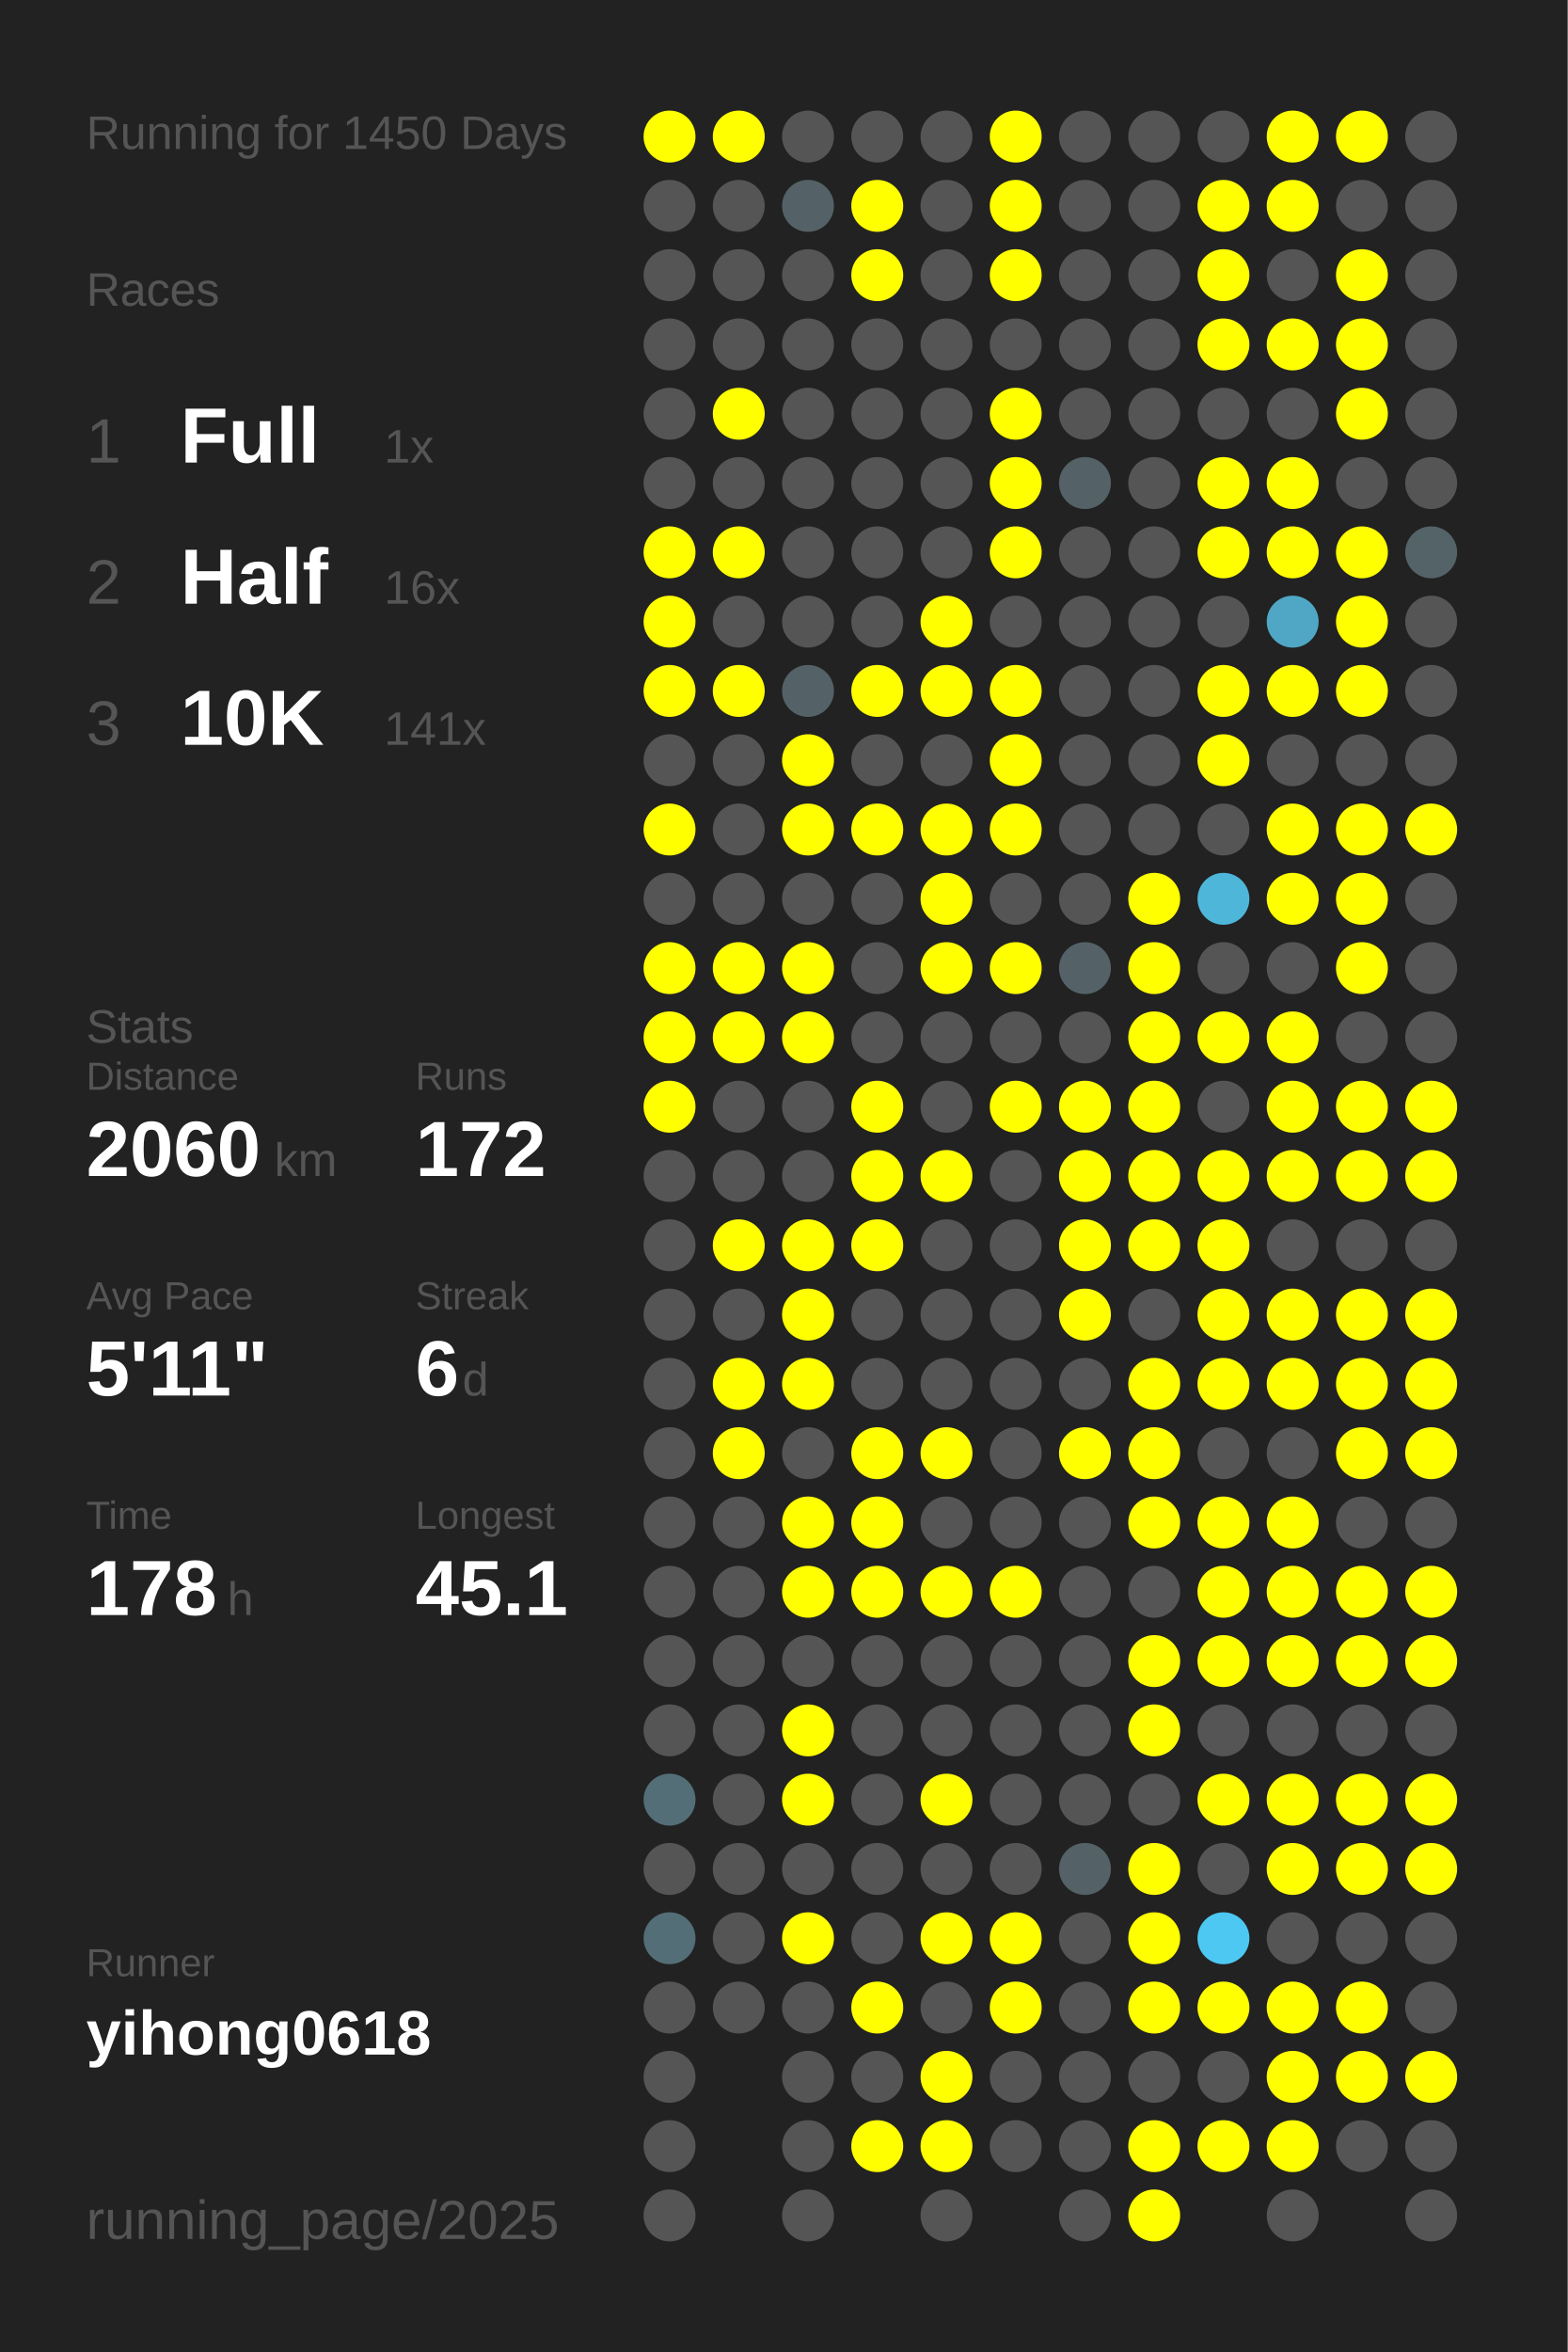
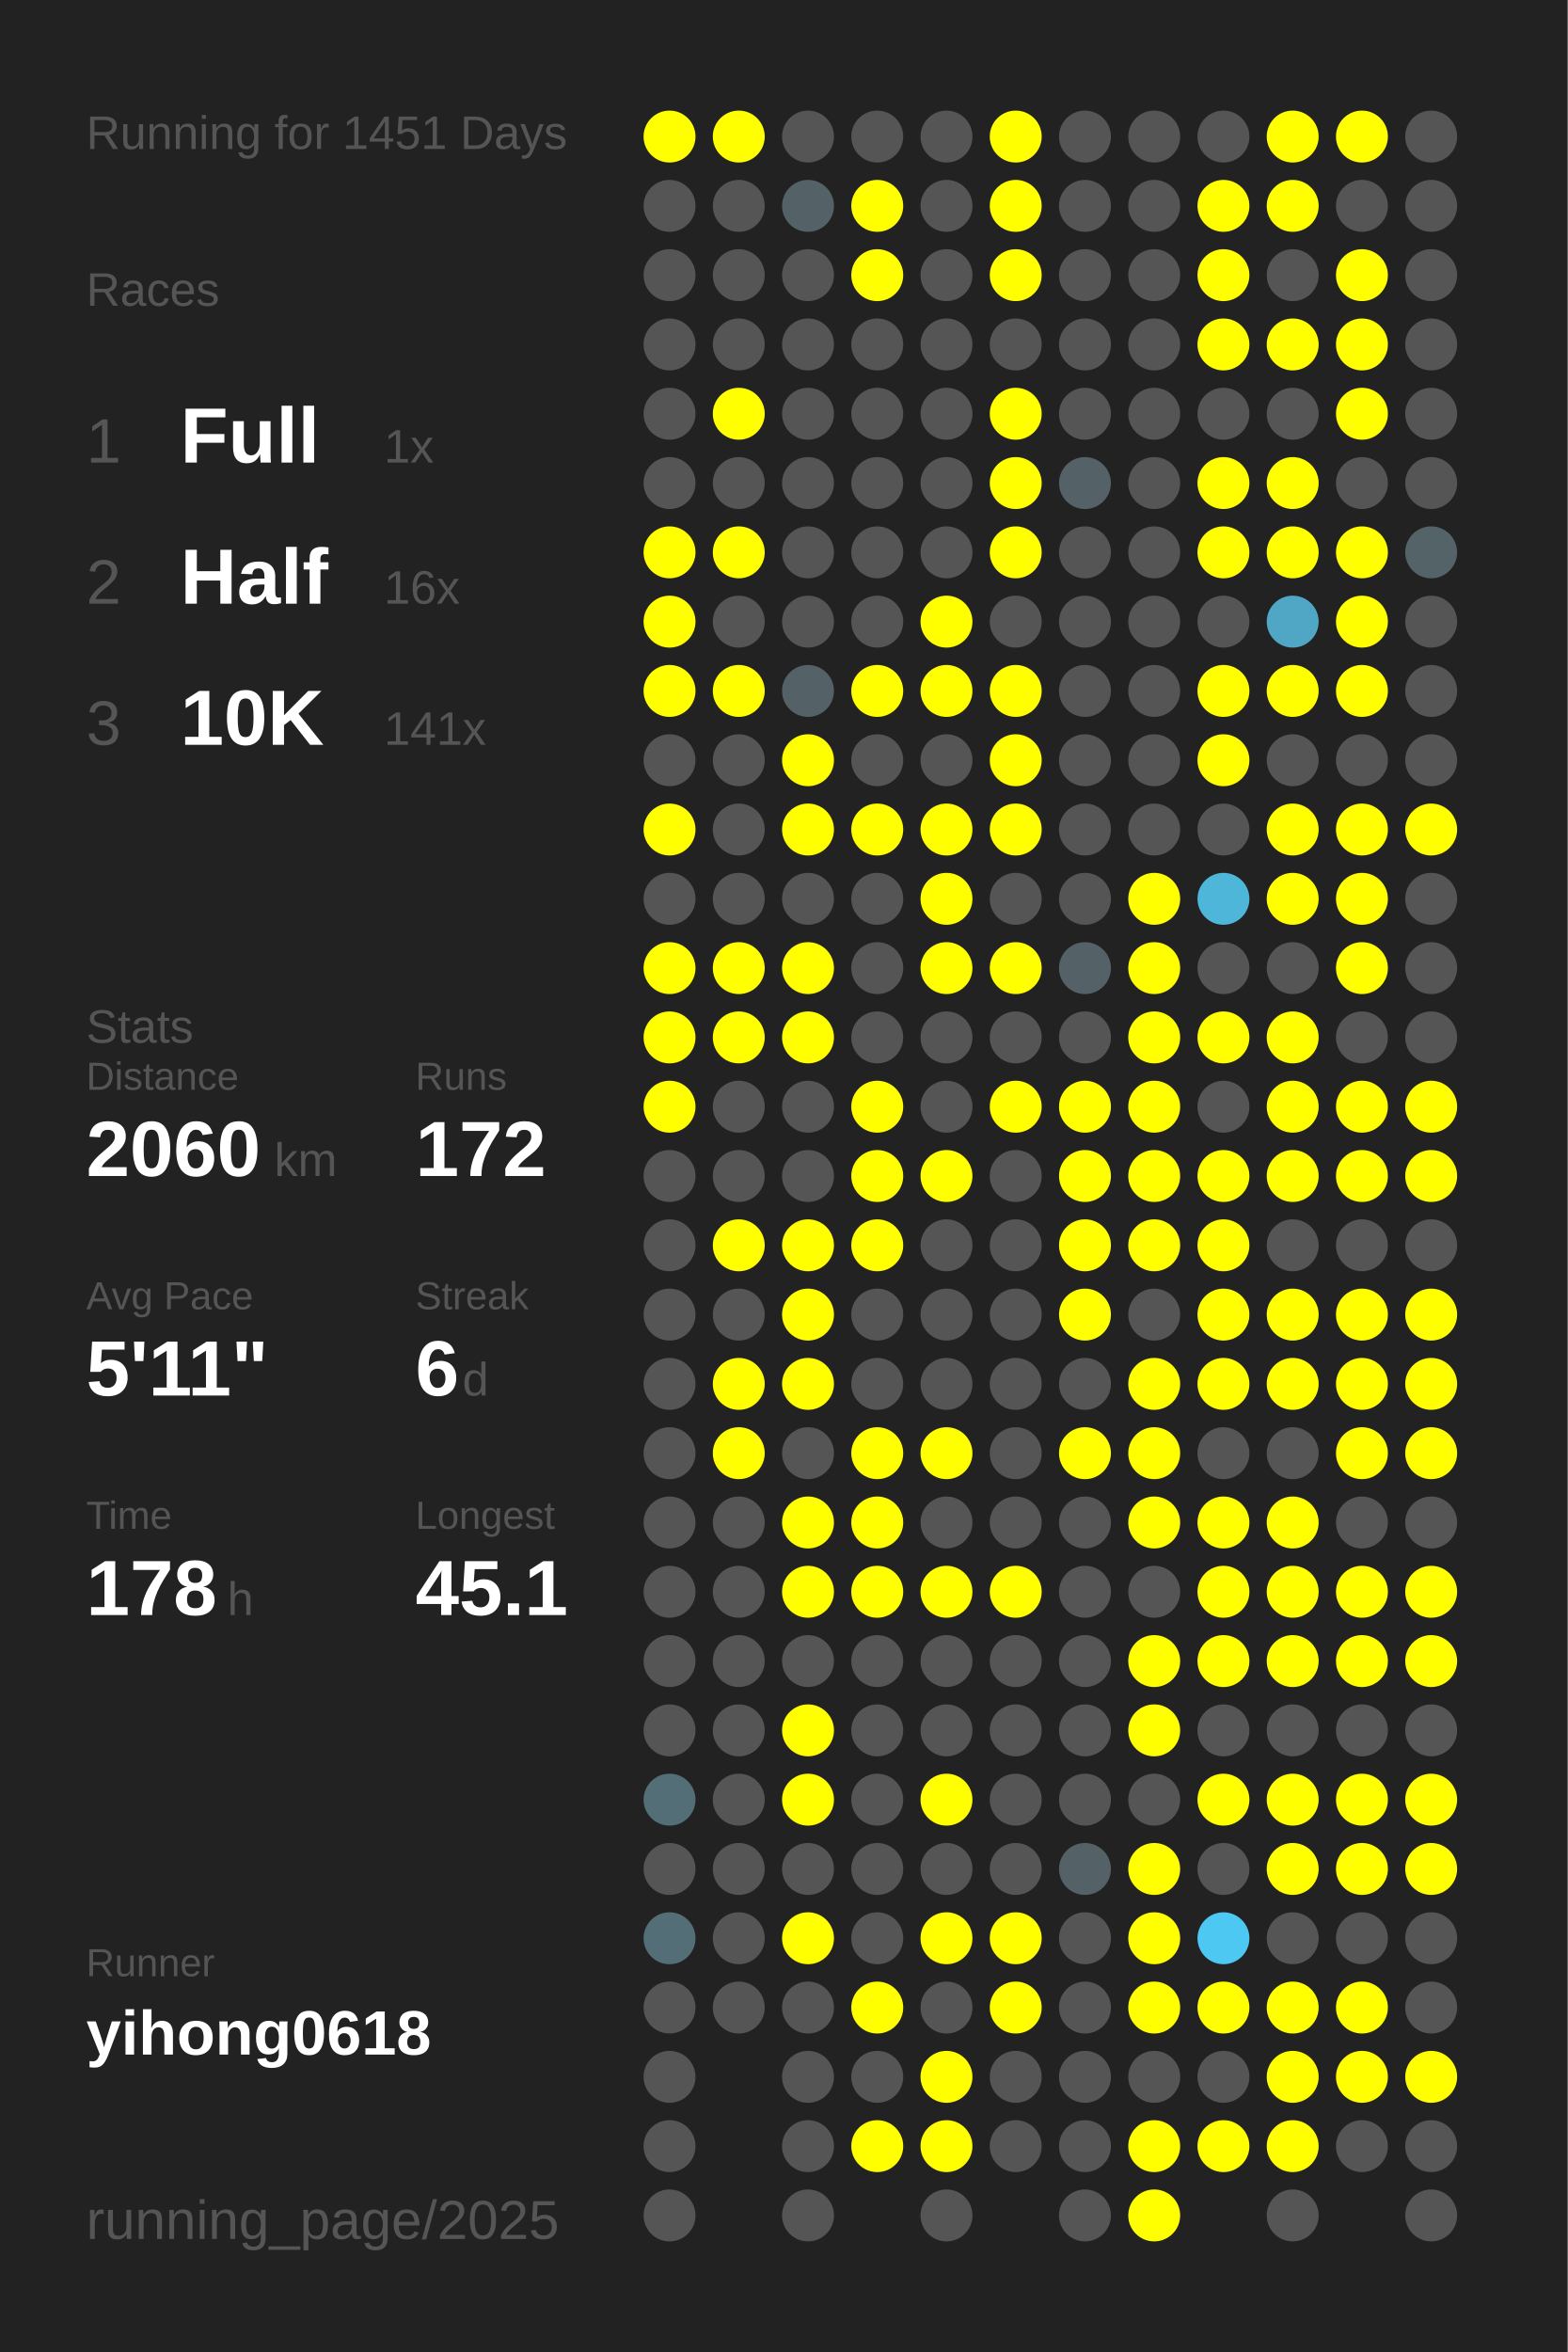
<svg xmlns="http://www.w3.org/2000/svg" baseProfile="full" height="300mm" version="1.1" viewBox="0,0,200,300" width="200mm">
  <defs />
  <rect fill="#222222" height="300" width="200" x="0" y="0" />
-   <text fill="#555555" style="font-size:6px; font-family:Arial;" x="11" y="19">Running for 1450 Days</text>
+   <text fill="#555555" style="font-size:6px; font-family:Arial;" x="11" y="19">Running for 1451 Days</text>
  <text fill="#555555" style="font-size:6px; font-family:Arial;" x="11" y="39">Races</text>
  <text fill="#555555" style="font-size:8px; font-family:Arial;" x="11" y="59">1</text>
  <text fill="#FFFFFF" style="font-size:10px; font-family:Arial; font-weight:bold;" x="23" y="59">Full</text>
  <text fill="#555555" style="font-size:6px; font-family:Arial;" x="49" y="59">1x</text>
  <text fill="#555555" style="font-size:8px; font-family:Arial;" x="11" y="77">2</text>
  <text fill="#FFFFFF" style="font-size:10px; font-family:Arial; font-weight:bold;" x="23" y="77">Half</text>
  <text fill="#555555" style="font-size:6px; font-family:Arial;" x="49" y="77">16x</text>
  <text fill="#555555" style="font-size:8px; font-family:Arial;" x="11" y="95">3</text>
  <text fill="#FFFFFF" style="font-size:10px; font-family:Arial; font-weight:bold;" x="23" y="95">10K</text>
  <text fill="#555555" style="font-size:6px; font-family:Arial;" x="49" y="95">141x</text>
  <text fill="#555555" style="font-size:6px; font-family:Arial;" x="11" y="133">Stats</text>
  <text fill="#555555" style="font-size:5px; font-family:Arial;" x="11" y="139">Distance</text>
  <text fill="#FFFFFF" style="font-size:10px; font-family:Arial; font-weight:bold;" x="11" y="150">2060</text>
  <text fill="#555555" style="font-size:6px; font-family:Arial;" x="35" y="150">km</text>
  <text fill="#555555" style="font-size:5px; font-family:Arial;" x="53" y="139">Runs</text>
  <text fill="#FFFFFF" style="font-size:10px; font-family:Arial; font-weight:bold;" x="53" y="150">172</text>
  <text fill="#555555" style="font-size:5px; font-family:Arial;" x="11" y="167">Avg Pace</text>
  <text fill="#FFFFFF" style="font-size:10px; font-family:Arial; font-weight:bold;" x="11" y="178">5'11"</text>
  <text fill="#555555" style="font-size:5px; font-family:Arial;" x="53" y="167">Streak</text>
  <text fill="#FFFFFF" style="font-size:10px; font-family:Arial; font-weight:bold;" x="53" y="178">6</text>
  <text fill="#555555" style="font-size:6px; font-family:Arial;" x="59" y="178">d</text>
  <text fill="#555555" style="font-size:5px; font-family:Arial;" x="11" y="195">Time</text>
  <text fill="#FFFFFF" style="font-size:10px; font-family:Arial; font-weight:bold;" x="11" y="206">178</text>
  <text fill="#555555" style="font-size:6px; font-family:Arial;" x="29" y="206">h</text>
  <text fill="#555555" style="font-size:5px; font-family:Arial;" x="53" y="195">Longest</text>
  <text fill="#FFFFFF" style="font-size:10px; font-family:Arial; font-weight:bold;" x="53" y="206">45.1</text>
  <text fill="#555555" style="font-size:5px; font-family:Arial;" x="11" y="252.065">Runner</text>
  <text fill="#FFFFFF" style="font-size:8px; font-family:Arial; font-weight:bold;" x="11" y="262.065">yihong0618</text>
  <text fill="#555555" style="font-size:7px; font-family:Arial;" x="11" y="285.581">running_page/2025</text>
  <circle cx="85.417" cy="17.419" fill="#FFFF00" r="3.312" />
  <circle cx="85.417" cy="26.258" fill="#555555" r="3.312" />
  <circle cx="85.417" cy="35.097" fill="#555555" r="3.312" />
  <circle cx="85.417" cy="43.935" fill="#555555" r="3.312" />
  <circle cx="85.417" cy="52.774" fill="#555555" r="3.312" />
  <circle cx="85.417" cy="61.613" fill="#555555" r="3.312" />
  <circle cx="85.417" cy="70.452" fill="#FFFF00" r="3.312" />
  <circle cx="85.417" cy="79.29" fill="#FFFF00" r="3.312" />
  <circle cx="85.417" cy="88.129" fill="#FFFF00" r="3.312" />
  <circle cx="85.417" cy="96.968" fill="#555555" r="3.312" />
  <circle cx="85.417" cy="105.806" fill="#FFFF00" r="3.312" />
  <circle cx="85.417" cy="114.645" fill="#555555" r="3.312" />
  <circle cx="85.417" cy="123.484" fill="#FFFF00" r="3.312" />
  <circle cx="85.417" cy="132.323" fill="#FFFF00" r="3.312" />
  <circle cx="85.417" cy="141.161" fill="#FFFF00" r="3.312" />
  <circle cx="85.417" cy="150" fill="#555555" r="3.312" />
  <circle cx="85.417" cy="158.839" fill="#555555" r="3.312" />
  <circle cx="85.417" cy="167.677" fill="#555555" r="3.312" />
  <circle cx="85.417" cy="176.516" fill="#555555" r="3.312" />
  <circle cx="85.417" cy="185.355" fill="#555555" r="3.312" />
  <circle cx="85.417" cy="194.194" fill="#555555" r="3.312" />
  <circle cx="85.417" cy="203.032" fill="#555555" r="3.312" />
  <circle cx="85.417" cy="211.871" fill="#555555" r="3.312" />
  <circle cx="85.417" cy="220.71" fill="#555555" r="3.312" />
  <circle cx="85.417" cy="229.548" fill="#536e77" r="3.312" />
  <circle cx="85.417" cy="238.387" fill="#555555" r="3.312" />
  <circle cx="85.417" cy="247.226" fill="#536e77" r="3.312" />
  <circle cx="85.417" cy="256.065" fill="#555555" r="3.312" />
  <circle cx="85.417" cy="264.903" fill="#555555" r="3.312" />
  <circle cx="85.417" cy="273.742" fill="#555555" r="3.312" />
  <circle cx="85.417" cy="282.581" fill="#555555" r="3.312" />
  <circle cx="94.25" cy="17.419" fill="#FFFF00" r="3.312" />
  <circle cx="94.25" cy="26.258" fill="#555555" r="3.312" />
  <circle cx="94.25" cy="35.097" fill="#555555" r="3.312" />
  <circle cx="94.25" cy="43.935" fill="#555555" r="3.312" />
  <circle cx="94.25" cy="52.774" fill="#FFFF00" r="3.312" />
  <circle cx="94.25" cy="61.613" fill="#555555" r="3.312" />
  <circle cx="94.25" cy="70.452" fill="#FFFF00" r="3.312" />
  <circle cx="94.25" cy="79.29" fill="#555555" r="3.312" />
  <circle cx="94.25" cy="88.129" fill="#FFFF00" r="3.312" />
  <circle cx="94.25" cy="96.968" fill="#555555" r="3.312" />
  <circle cx="94.25" cy="105.806" fill="#555555" r="3.312" />
  <circle cx="94.25" cy="114.645" fill="#555555" r="3.312" />
  <circle cx="94.25" cy="123.484" fill="#FFFF00" r="3.312" />
  <circle cx="94.25" cy="132.323" fill="#FFFF00" r="3.312" />
  <circle cx="94.25" cy="141.161" fill="#555555" r="3.312" />
  <circle cx="94.25" cy="150" fill="#555555" r="3.312" />
  <circle cx="94.25" cy="158.839" fill="#FFFF00" r="3.312" />
  <circle cx="94.25" cy="167.677" fill="#555555" r="3.312" />
  <circle cx="94.25" cy="176.516" fill="#FFFF00" r="3.312" />
  <circle cx="94.25" cy="185.355" fill="#FFFF00" r="3.312" />
  <circle cx="94.25" cy="194.194" fill="#555555" r="3.312" />
  <circle cx="94.25" cy="203.032" fill="#555555" r="3.312" />
  <circle cx="94.25" cy="211.871" fill="#555555" r="3.312" />
  <circle cx="94.25" cy="220.71" fill="#555555" r="3.312" />
  <circle cx="94.25" cy="229.548" fill="#555555" r="3.312" />
  <circle cx="94.25" cy="238.387" fill="#555555" r="3.312" />
  <circle cx="94.25" cy="247.226" fill="#555555" r="3.312" />
  <circle cx="94.25" cy="256.065" fill="#555555" r="3.312" />
  <circle cx="103.083" cy="17.419" fill="#555555" r="3.312" />
  <circle cx="103.083" cy="26.258" fill="#546166" r="3.312" />
  <circle cx="103.083" cy="35.097" fill="#555555" r="3.312" />
  <circle cx="103.083" cy="43.935" fill="#555555" r="3.312" />
  <circle cx="103.083" cy="52.774" fill="#555555" r="3.312" />
  <circle cx="103.083" cy="61.613" fill="#555555" r="3.312" />
  <circle cx="103.083" cy="70.452" fill="#555555" r="3.312" />
  <circle cx="103.083" cy="79.29" fill="#555555" r="3.312" />
  <circle cx="103.083" cy="88.129" fill="#546166" r="3.312" />
  <circle cx="103.083" cy="96.968" fill="#FFFF00" r="3.312" />
  <circle cx="103.083" cy="105.806" fill="#FFFF00" r="3.312" />
  <circle cx="103.083" cy="114.645" fill="#555555" r="3.312" />
  <circle cx="103.083" cy="123.484" fill="#FFFF00" r="3.312" />
  <circle cx="103.083" cy="132.323" fill="#FFFF00" r="3.312" />
  <circle cx="103.083" cy="141.161" fill="#555555" r="3.312" />
  <circle cx="103.083" cy="150" fill="#555555" r="3.312" />
  <circle cx="103.083" cy="158.839" fill="#FFFF00" r="3.312" />
  <circle cx="103.083" cy="167.677" fill="#FFFF00" r="3.312" />
  <circle cx="103.083" cy="176.516" fill="#FFFF00" r="3.312" />
  <circle cx="103.083" cy="185.355" fill="#555555" r="3.312" />
  <circle cx="103.083" cy="194.194" fill="#FFFF00" r="3.312" />
  <circle cx="103.083" cy="203.032" fill="#FFFF00" r="3.312" />
  <circle cx="103.083" cy="211.871" fill="#555555" r="3.312" />
  <circle cx="103.083" cy="220.71" fill="#FFFF00" r="3.312" />
  <circle cx="103.083" cy="229.548" fill="#FFFF00" r="3.312" />
  <circle cx="103.083" cy="238.387" fill="#555555" r="3.312" />
  <circle cx="103.083" cy="247.226" fill="#FFFF00" r="3.312" />
  <circle cx="103.083" cy="256.065" fill="#555555" r="3.312" />
  <circle cx="103.083" cy="264.903" fill="#555555" r="3.312" />
  <circle cx="103.083" cy="273.742" fill="#555555" r="3.312" />
  <circle cx="103.083" cy="282.581" fill="#555555" r="3.312" />
  <circle cx="111.917" cy="17.419" fill="#555555" r="3.312" />
  <circle cx="111.917" cy="26.258" fill="#FFFF00" r="3.312" />
  <circle cx="111.917" cy="35.097" fill="#FFFF00" r="3.312" />
  <circle cx="111.917" cy="43.935" fill="#555555" r="3.312" />
  <circle cx="111.917" cy="52.774" fill="#555555" r="3.312" />
  <circle cx="111.917" cy="61.613" fill="#555555" r="3.312" />
  <circle cx="111.917" cy="70.452" fill="#555555" r="3.312" />
  <circle cx="111.917" cy="79.29" fill="#555555" r="3.312" />
  <circle cx="111.917" cy="88.129" fill="#FFFF00" r="3.312" />
  <circle cx="111.917" cy="96.968" fill="#555555" r="3.312" />
  <circle cx="111.917" cy="105.806" fill="#FFFF00" r="3.312" />
  <circle cx="111.917" cy="114.645" fill="#555555" r="3.312" />
  <circle cx="111.917" cy="123.484" fill="#555555" r="3.312" />
  <circle cx="111.917" cy="132.323" fill="#555555" r="3.312" />
  <circle cx="111.917" cy="141.161" fill="#FFFF00" r="3.312" />
  <circle cx="111.917" cy="150" fill="#FFFF00" r="3.312" />
  <circle cx="111.917" cy="158.839" fill="#FFFF00" r="3.312" />
  <circle cx="111.917" cy="167.677" fill="#555555" r="3.312" />
  <circle cx="111.917" cy="176.516" fill="#555555" r="3.312" />
  <circle cx="111.917" cy="185.355" fill="#FFFF00" r="3.312" />
  <circle cx="111.917" cy="194.194" fill="#FFFF00" r="3.312" />
  <circle cx="111.917" cy="203.032" fill="#FFFF00" r="3.312" />
  <circle cx="111.917" cy="211.871" fill="#555555" r="3.312" />
  <circle cx="111.917" cy="220.71" fill="#555555" r="3.312" />
  <circle cx="111.917" cy="229.548" fill="#555555" r="3.312" />
  <circle cx="111.917" cy="238.387" fill="#555555" r="3.312" />
  <circle cx="111.917" cy="247.226" fill="#555555" r="3.312" />
  <circle cx="111.917" cy="256.065" fill="#FFFF00" r="3.312" />
  <circle cx="111.917" cy="264.903" fill="#555555" r="3.312" />
  <circle cx="111.917" cy="273.742" fill="#FFFF00" r="3.312" />
  <circle cx="120.75" cy="17.419" fill="#555555" r="3.312" />
  <circle cx="120.75" cy="26.258" fill="#555555" r="3.312" />
  <circle cx="120.75" cy="35.097" fill="#555555" r="3.312" />
  <circle cx="120.75" cy="43.935" fill="#555555" r="3.312" />
  <circle cx="120.75" cy="52.774" fill="#555555" r="3.312" />
  <circle cx="120.75" cy="61.613" fill="#555555" r="3.312" />
  <circle cx="120.75" cy="70.452" fill="#555555" r="3.312" />
  <circle cx="120.75" cy="79.29" fill="#FFFF00" r="3.312" />
  <circle cx="120.75" cy="88.129" fill="#FFFF00" r="3.312" />
  <circle cx="120.75" cy="96.968" fill="#555555" r="3.312" />
  <circle cx="120.75" cy="105.806" fill="#FFFF00" r="3.312" />
  <circle cx="120.75" cy="114.645" fill="#FFFF00" r="3.312" />
  <circle cx="120.75" cy="123.484" fill="#FFFF00" r="3.312" />
  <circle cx="120.75" cy="132.323" fill="#555555" r="3.312" />
  <circle cx="120.75" cy="141.161" fill="#555555" r="3.312" />
  <circle cx="120.75" cy="150" fill="#FFFF00" r="3.312" />
  <circle cx="120.75" cy="158.839" fill="#555555" r="3.312" />
  <circle cx="120.75" cy="167.677" fill="#555555" r="3.312" />
  <circle cx="120.75" cy="176.516" fill="#555555" r="3.312" />
  <circle cx="120.75" cy="185.355" fill="#FFFF00" r="3.312" />
  <circle cx="120.75" cy="194.194" fill="#555555" r="3.312" />
  <circle cx="120.75" cy="203.032" fill="#FFFF00" r="3.312" />
  <circle cx="120.75" cy="211.871" fill="#555555" r="3.312" />
  <circle cx="120.75" cy="220.71" fill="#555555" r="3.312" />
  <circle cx="120.75" cy="229.548" fill="#FFFF00" r="3.312" />
  <circle cx="120.75" cy="238.387" fill="#555555" r="3.312" />
  <circle cx="120.75" cy="247.226" fill="#FFFF00" r="3.312" />
  <circle cx="120.75" cy="256.065" fill="#555555" r="3.312" />
  <circle cx="120.75" cy="264.903" fill="#FFFF00" r="3.312" />
  <circle cx="120.75" cy="273.742" fill="#FFFF00" r="3.312" />
  <circle cx="120.75" cy="282.581" fill="#555555" r="3.312" />
  <circle cx="129.583" cy="17.419" fill="#FFFF00" r="3.312" />
  <circle cx="129.583" cy="26.258" fill="#FFFF00" r="3.312" />
  <circle cx="129.583" cy="35.097" fill="#FFFF00" r="3.312" />
  <circle cx="129.583" cy="43.935" fill="#555555" r="3.312" />
  <circle cx="129.583" cy="52.774" fill="#FFFF00" r="3.312" />
  <circle cx="129.583" cy="61.613" fill="#FFFF00" r="3.312" />
  <circle cx="129.583" cy="70.452" fill="#FFFF00" r="3.312" />
  <circle cx="129.583" cy="79.29" fill="#555555" r="3.312" />
  <circle cx="129.583" cy="88.129" fill="#FFFF00" r="3.312" />
  <circle cx="129.583" cy="96.968" fill="#FFFF00" r="3.312" />
  <circle cx="129.583" cy="105.806" fill="#FFFF00" r="3.312" />
  <circle cx="129.583" cy="114.645" fill="#555555" r="3.312" />
  <circle cx="129.583" cy="123.484" fill="#FFFF00" r="3.312" />
  <circle cx="129.583" cy="132.323" fill="#555555" r="3.312" />
  <circle cx="129.583" cy="141.161" fill="#FFFF00" r="3.312" />
  <circle cx="129.583" cy="150" fill="#555555" r="3.312" />
  <circle cx="129.583" cy="158.839" fill="#555555" r="3.312" />
  <circle cx="129.583" cy="167.677" fill="#555555" r="3.312" />
  <circle cx="129.583" cy="176.516" fill="#555555" r="3.312" />
  <circle cx="129.583" cy="185.355" fill="#555555" r="3.312" />
  <circle cx="129.583" cy="194.194" fill="#555555" r="3.312" />
  <circle cx="129.583" cy="203.032" fill="#FFFF00" r="3.312" />
  <circle cx="129.583" cy="211.871" fill="#555555" r="3.312" />
  <circle cx="129.583" cy="220.71" fill="#555555" r="3.312" />
  <circle cx="129.583" cy="229.548" fill="#555555" r="3.312" />
  <circle cx="129.583" cy="238.387" fill="#555555" r="3.312" />
  <circle cx="129.583" cy="247.226" fill="#FFFF00" r="3.312" />
  <circle cx="129.583" cy="256.065" fill="#FFFF00" r="3.312" />
  <circle cx="129.583" cy="264.903" fill="#555555" r="3.312" />
  <circle cx="129.583" cy="273.742" fill="#555555" r="3.312" />
  <circle cx="138.417" cy="17.419" fill="#555555" r="3.312" />
  <circle cx="138.417" cy="26.258" fill="#555555" r="3.312" />
  <circle cx="138.417" cy="35.097" fill="#555555" r="3.312" />
  <circle cx="138.417" cy="43.935" fill="#555555" r="3.312" />
  <circle cx="138.417" cy="52.774" fill="#555555" r="3.312" />
  <circle cx="138.417" cy="61.613" fill="#546166" r="3.312" />
  <circle cx="138.417" cy="70.452" fill="#555555" r="3.312" />
  <circle cx="138.417" cy="79.29" fill="#555555" r="3.312" />
  <circle cx="138.417" cy="88.129" fill="#555555" r="3.312" />
  <circle cx="138.417" cy="96.968" fill="#555555" r="3.312" />
  <circle cx="138.417" cy="105.806" fill="#555555" r="3.312" />
  <circle cx="138.417" cy="114.645" fill="#555555" r="3.312" />
  <circle cx="138.417" cy="123.484" fill="#546267" r="3.312" />
  <circle cx="138.417" cy="132.323" fill="#555555" r="3.312" />
  <circle cx="138.417" cy="141.161" fill="#FFFF00" r="3.312" />
  <circle cx="138.417" cy="150" fill="#FFFF00" r="3.312" />
  <circle cx="138.417" cy="158.839" fill="#FFFF00" r="3.312" />
  <circle cx="138.417" cy="167.677" fill="#FFFF00" r="3.312" />
  <circle cx="138.417" cy="176.516" fill="#555555" r="3.312" />
  <circle cx="138.417" cy="185.355" fill="#FFFF00" r="3.312" />
  <circle cx="138.417" cy="194.194" fill="#555555" r="3.312" />
  <circle cx="138.417" cy="203.032" fill="#555555" r="3.312" />
  <circle cx="138.417" cy="211.871" fill="#555555" r="3.312" />
  <circle cx="138.417" cy="220.71" fill="#555555" r="3.312" />
  <circle cx="138.417" cy="229.548" fill="#555555" r="3.312" />
  <circle cx="138.417" cy="238.387" fill="#546166" r="3.312" />
  <circle cx="138.417" cy="247.226" fill="#555555" r="3.312" />
  <circle cx="138.417" cy="256.065" fill="#555555" r="3.312" />
  <circle cx="138.417" cy="264.903" fill="#555555" r="3.312" />
  <circle cx="138.417" cy="273.742" fill="#555555" r="3.312" />
  <circle cx="138.417" cy="282.581" fill="#555555" r="3.312" />
  <circle cx="147.25" cy="17.419" fill="#555555" r="3.312" />
  <circle cx="147.25" cy="26.258" fill="#555555" r="3.312" />
  <circle cx="147.25" cy="35.097" fill="#555555" r="3.312" />
  <circle cx="147.25" cy="43.935" fill="#555555" r="3.312" />
  <circle cx="147.25" cy="52.774" fill="#555555" r="3.312" />
  <circle cx="147.25" cy="61.613" fill="#555555" r="3.312" />
  <circle cx="147.25" cy="70.452" fill="#555555" r="3.312" />
  <circle cx="147.25" cy="79.29" fill="#555555" r="3.312" />
  <circle cx="147.25" cy="88.129" fill="#555555" r="3.312" />
  <circle cx="147.25" cy="96.968" fill="#555555" r="3.312" />
  <circle cx="147.25" cy="105.806" fill="#555555" r="3.312" />
  <circle cx="147.25" cy="114.645" fill="#FFFF00" r="3.312" />
  <circle cx="147.25" cy="123.484" fill="#FFFF00" r="3.312" />
  <circle cx="147.25" cy="132.323" fill="#FFFF00" r="3.312" />
  <circle cx="147.25" cy="141.161" fill="#FFFF00" r="3.312" />
  <circle cx="147.25" cy="150" fill="#FFFF00" r="3.312" />
  <circle cx="147.25" cy="158.839" fill="#FFFF00" r="3.312" />
  <circle cx="147.25" cy="167.677" fill="#555555" r="3.312" />
  <circle cx="147.25" cy="176.516" fill="#FFFF00" r="3.312" />
  <circle cx="147.25" cy="185.355" fill="#FFFF00" r="3.312" />
  <circle cx="147.25" cy="194.194" fill="#FFFF00" r="3.312" />
  <circle cx="147.25" cy="203.032" fill="#555555" r="3.312" />
  <circle cx="147.25" cy="211.871" fill="#FFFF00" r="3.312" />
  <circle cx="147.25" cy="220.71" fill="#FFFF00" r="3.312" />
  <circle cx="147.25" cy="229.548" fill="#555555" r="3.312" />
  <circle cx="147.25" cy="238.387" fill="#FFFF00" r="3.312" />
  <circle cx="147.25" cy="247.226" fill="#FFFF00" r="3.312" />
  <circle cx="147.25" cy="256.065" fill="#FFFF00" r="3.312" />
  <circle cx="147.25" cy="264.903" fill="#555555" r="3.312" />
  <circle cx="147.25" cy="273.742" fill="#FFFF00" r="3.312" />
  <circle cx="147.25" cy="282.581" fill="#FFFF00" r="3.312" />
  <circle cx="156.083" cy="17.419" fill="#555555" r="3.312" />
  <circle cx="156.083" cy="26.258" fill="#FFFF00" r="3.312" />
  <circle cx="156.083" cy="35.097" fill="#FFFF00" r="3.312" />
  <circle cx="156.083" cy="43.935" fill="#FFFF00" r="3.312" />
  <circle cx="156.083" cy="52.774" fill="#555555" r="3.312" />
  <circle cx="156.083" cy="61.613" fill="#FFFF00" r="3.312" />
  <circle cx="156.083" cy="70.452" fill="#FFFF00" r="3.312" />
  <circle cx="156.083" cy="79.29" fill="#555555" r="3.312" />
  <circle cx="156.083" cy="88.129" fill="#FFFF00" r="3.312" />
  <circle cx="156.083" cy="96.968" fill="#FFFF00" r="3.312" />
  <circle cx="156.083" cy="105.806" fill="#555555" r="3.312" />
  <circle cx="156.083" cy="114.645" fill="#4eb6d9" r="3.312" />
  <circle cx="156.083" cy="123.484" fill="#555555" r="3.312" />
  <circle cx="156.083" cy="132.323" fill="#FFFF00" r="3.312" />
  <circle cx="156.083" cy="141.161" fill="#555555" r="3.312" />
  <circle cx="156.083" cy="150" fill="#FFFF00" r="3.312" />
  <circle cx="156.083" cy="158.839" fill="#FFFF00" r="3.312" />
  <circle cx="156.083" cy="167.677" fill="#FFFF00" r="3.312" />
  <circle cx="156.083" cy="176.516" fill="#FFFF00" r="3.312" />
  <circle cx="156.083" cy="185.355" fill="#555555" r="3.312" />
  <circle cx="156.083" cy="194.194" fill="#FFFF00" r="3.312" />
  <circle cx="156.083" cy="203.032" fill="#FFFF00" r="3.312" />
  <circle cx="156.083" cy="211.871" fill="#FFFF00" r="3.312" />
  <circle cx="156.083" cy="220.71" fill="#555555" r="3.312" />
  <circle cx="156.083" cy="229.548" fill="#FFFF00" r="3.312" />
  <circle cx="156.083" cy="238.387" fill="#555555" r="3.312" />
  <circle cx="156.083" cy="247.226" fill="#4dc8f2" r="3.312" />
  <circle cx="156.083" cy="256.065" fill="#FFFF00" r="3.312" />
  <circle cx="156.083" cy="264.903" fill="#555555" r="3.312" />
  <circle cx="156.083" cy="273.742" fill="#FFFF00" r="3.312" />
  <circle cx="164.917" cy="17.419" fill="#FFFF00" r="3.312" />
  <circle cx="164.917" cy="26.258" fill="#FFFF00" r="3.312" />
  <circle cx="164.917" cy="35.097" fill="#555555" r="3.312" />
  <circle cx="164.917" cy="43.935" fill="#FFFF00" r="3.312" />
  <circle cx="164.917" cy="52.774" fill="#555555" r="3.312" />
  <circle cx="164.917" cy="61.613" fill="#FFFF00" r="3.312" />
  <circle cx="164.917" cy="70.452" fill="#FFFF00" r="3.312" />
  <circle cx="164.917" cy="79.29" fill="#4fa7c5" r="3.312" />
  <circle cx="164.917" cy="88.129" fill="#FFFF00" r="3.312" />
  <circle cx="164.917" cy="96.968" fill="#555555" r="3.312" />
  <circle cx="164.917" cy="105.806" fill="#FFFF00" r="3.312" />
  <circle cx="164.917" cy="114.645" fill="#FFFF00" r="3.312" />
  <circle cx="164.917" cy="123.484" fill="#555555" r="3.312" />
  <circle cx="164.917" cy="132.323" fill="#FFFF00" r="3.312" />
  <circle cx="164.917" cy="141.161" fill="#FFFF00" r="3.312" />
  <circle cx="164.917" cy="150" fill="#FFFF00" r="3.312" />
  <circle cx="164.917" cy="158.839" fill="#555555" r="3.312" />
  <circle cx="164.917" cy="167.677" fill="#FFFF00" r="3.312" />
  <circle cx="164.917" cy="176.516" fill="#FFFF00" r="3.312" />
  <circle cx="164.917" cy="185.355" fill="#555555" r="3.312" />
  <circle cx="164.917" cy="194.194" fill="#FFFF00" r="3.312" />
  <circle cx="164.917" cy="203.032" fill="#FFFF00" r="3.312" />
  <circle cx="164.917" cy="211.871" fill="#FFFF00" r="3.312" />
  <circle cx="164.917" cy="220.71" fill="#555555" r="3.312" />
  <circle cx="164.917" cy="229.548" fill="#FFFF00" r="3.312" />
  <circle cx="164.917" cy="238.387" fill="#FFFF00" r="3.312" />
  <circle cx="164.917" cy="247.226" fill="#555555" r="3.312" />
  <circle cx="164.917" cy="256.065" fill="#FFFF00" r="3.312" />
  <circle cx="164.917" cy="264.903" fill="#FFFF00" r="3.312" />
  <circle cx="164.917" cy="273.742" fill="#FFFF00" r="3.312" />
  <circle cx="164.917" cy="282.581" fill="#555555" r="3.312" />
  <circle cx="173.75" cy="17.419" fill="#FFFF00" r="3.312" />
  <circle cx="173.75" cy="26.258" fill="#555555" r="3.312" />
  <circle cx="173.75" cy="35.097" fill="#FFFF00" r="3.312" />
  <circle cx="173.75" cy="43.935" fill="#FFFF00" r="3.312" />
  <circle cx="173.75" cy="52.774" fill="#FFFF00" r="3.312" />
  <circle cx="173.75" cy="61.613" fill="#555555" r="3.312" />
  <circle cx="173.75" cy="70.452" fill="#FFFF00" r="3.312" />
  <circle cx="173.75" cy="79.29" fill="#FFFF00" r="3.312" />
  <circle cx="173.75" cy="88.129" fill="#FFFF00" r="3.312" />
  <circle cx="173.75" cy="96.968" fill="#555555" r="3.312" />
  <circle cx="173.75" cy="105.806" fill="#FFFF00" r="3.312" />
  <circle cx="173.75" cy="114.645" fill="#FFFF00" r="3.312" />
  <circle cx="173.75" cy="123.484" fill="#FFFF00" r="3.312" />
  <circle cx="173.75" cy="132.323" fill="#555555" r="3.312" />
  <circle cx="173.75" cy="141.161" fill="#FFFF00" r="3.312" />
  <circle cx="173.75" cy="150" fill="#FFFF00" r="3.312" />
  <circle cx="173.75" cy="158.839" fill="#555555" r="3.312" />
  <circle cx="173.75" cy="167.677" fill="#FFFF00" r="3.312" />
  <circle cx="173.75" cy="176.516" fill="#FFFF00" r="3.312" />
  <circle cx="173.75" cy="185.355" fill="#FFFF00" r="3.312" />
  <circle cx="173.75" cy="194.194" fill="#555555" r="3.312" />
  <circle cx="173.75" cy="203.032" fill="#FFFF00" r="3.312" />
  <circle cx="173.75" cy="211.871" fill="#FFFF00" r="3.312" />
  <circle cx="173.75" cy="220.71" fill="#555555" r="3.312" />
  <circle cx="173.75" cy="229.548" fill="#FFFF00" r="3.312" />
  <circle cx="173.75" cy="238.387" fill="#FFFF00" r="3.312" />
  <circle cx="173.75" cy="247.226" fill="#555555" r="3.312" />
  <circle cx="173.75" cy="256.065" fill="#FFFF00" r="3.312" />
  <circle cx="173.75" cy="264.903" fill="#FFFF00" r="3.312" />
  <circle cx="173.75" cy="273.742" fill="#555555" r="3.312" />
  <circle cx="182.583" cy="17.419" fill="#555555" r="3.312" />
  <circle cx="182.583" cy="26.258" fill="#555555" r="3.312" />
  <circle cx="182.583" cy="35.097" fill="#555555" r="3.312" />
  <circle cx="182.583" cy="43.935" fill="#555555" r="3.312" />
  <circle cx="182.583" cy="52.774" fill="#555555" r="3.312" />
  <circle cx="182.583" cy="61.613" fill="#555555" r="3.312" />
  <circle cx="182.583" cy="70.452" fill="#546368" r="3.312" />
  <circle cx="182.583" cy="79.29" fill="#555555" r="3.312" />
  <circle cx="182.583" cy="88.129" fill="#555555" r="3.312" />
  <circle cx="182.583" cy="96.968" fill="#555555" r="3.312" />
  <circle cx="182.583" cy="105.806" fill="#FFFF00" r="3.312" />
  <circle cx="182.583" cy="114.645" fill="#555555" r="3.312" />
  <circle cx="182.583" cy="123.484" fill="#555555" r="3.312" />
  <circle cx="182.583" cy="132.323" fill="#555555" r="3.312" />
  <circle cx="182.583" cy="141.161" fill="#FFFF00" r="3.312" />
  <circle cx="182.583" cy="150" fill="#FFFF00" r="3.312" />
  <circle cx="182.583" cy="158.839" fill="#555555" r="3.312" />
  <circle cx="182.583" cy="167.677" fill="#FFFF00" r="3.312" />
  <circle cx="182.583" cy="176.516" fill="#FFFF00" r="3.312" />
  <circle cx="182.583" cy="185.355" fill="#FFFF00" r="3.312" />
  <circle cx="182.583" cy="194.194" fill="#555555" r="3.312" />
  <circle cx="182.583" cy="203.032" fill="#FFFF00" r="3.312" />
  <circle cx="182.583" cy="211.871" fill="#FFFF00" r="3.312" />
  <circle cx="182.583" cy="220.71" fill="#555555" r="3.312" />
  <circle cx="182.583" cy="229.548" fill="#FFFF00" r="3.312" />
  <circle cx="182.583" cy="238.387" fill="#FFFF00" r="3.312" />
  <circle cx="182.583" cy="247.226" fill="#555555" r="3.312" />
  <circle cx="182.583" cy="256.065" fill="#555555" r="3.312" />
  <circle cx="182.583" cy="264.903" fill="#FFFF00" r="3.312" />
  <circle cx="182.583" cy="273.742" fill="#555555" r="3.312" />
  <circle cx="182.583" cy="282.581" fill="#555555" r="3.312" />
</svg>
